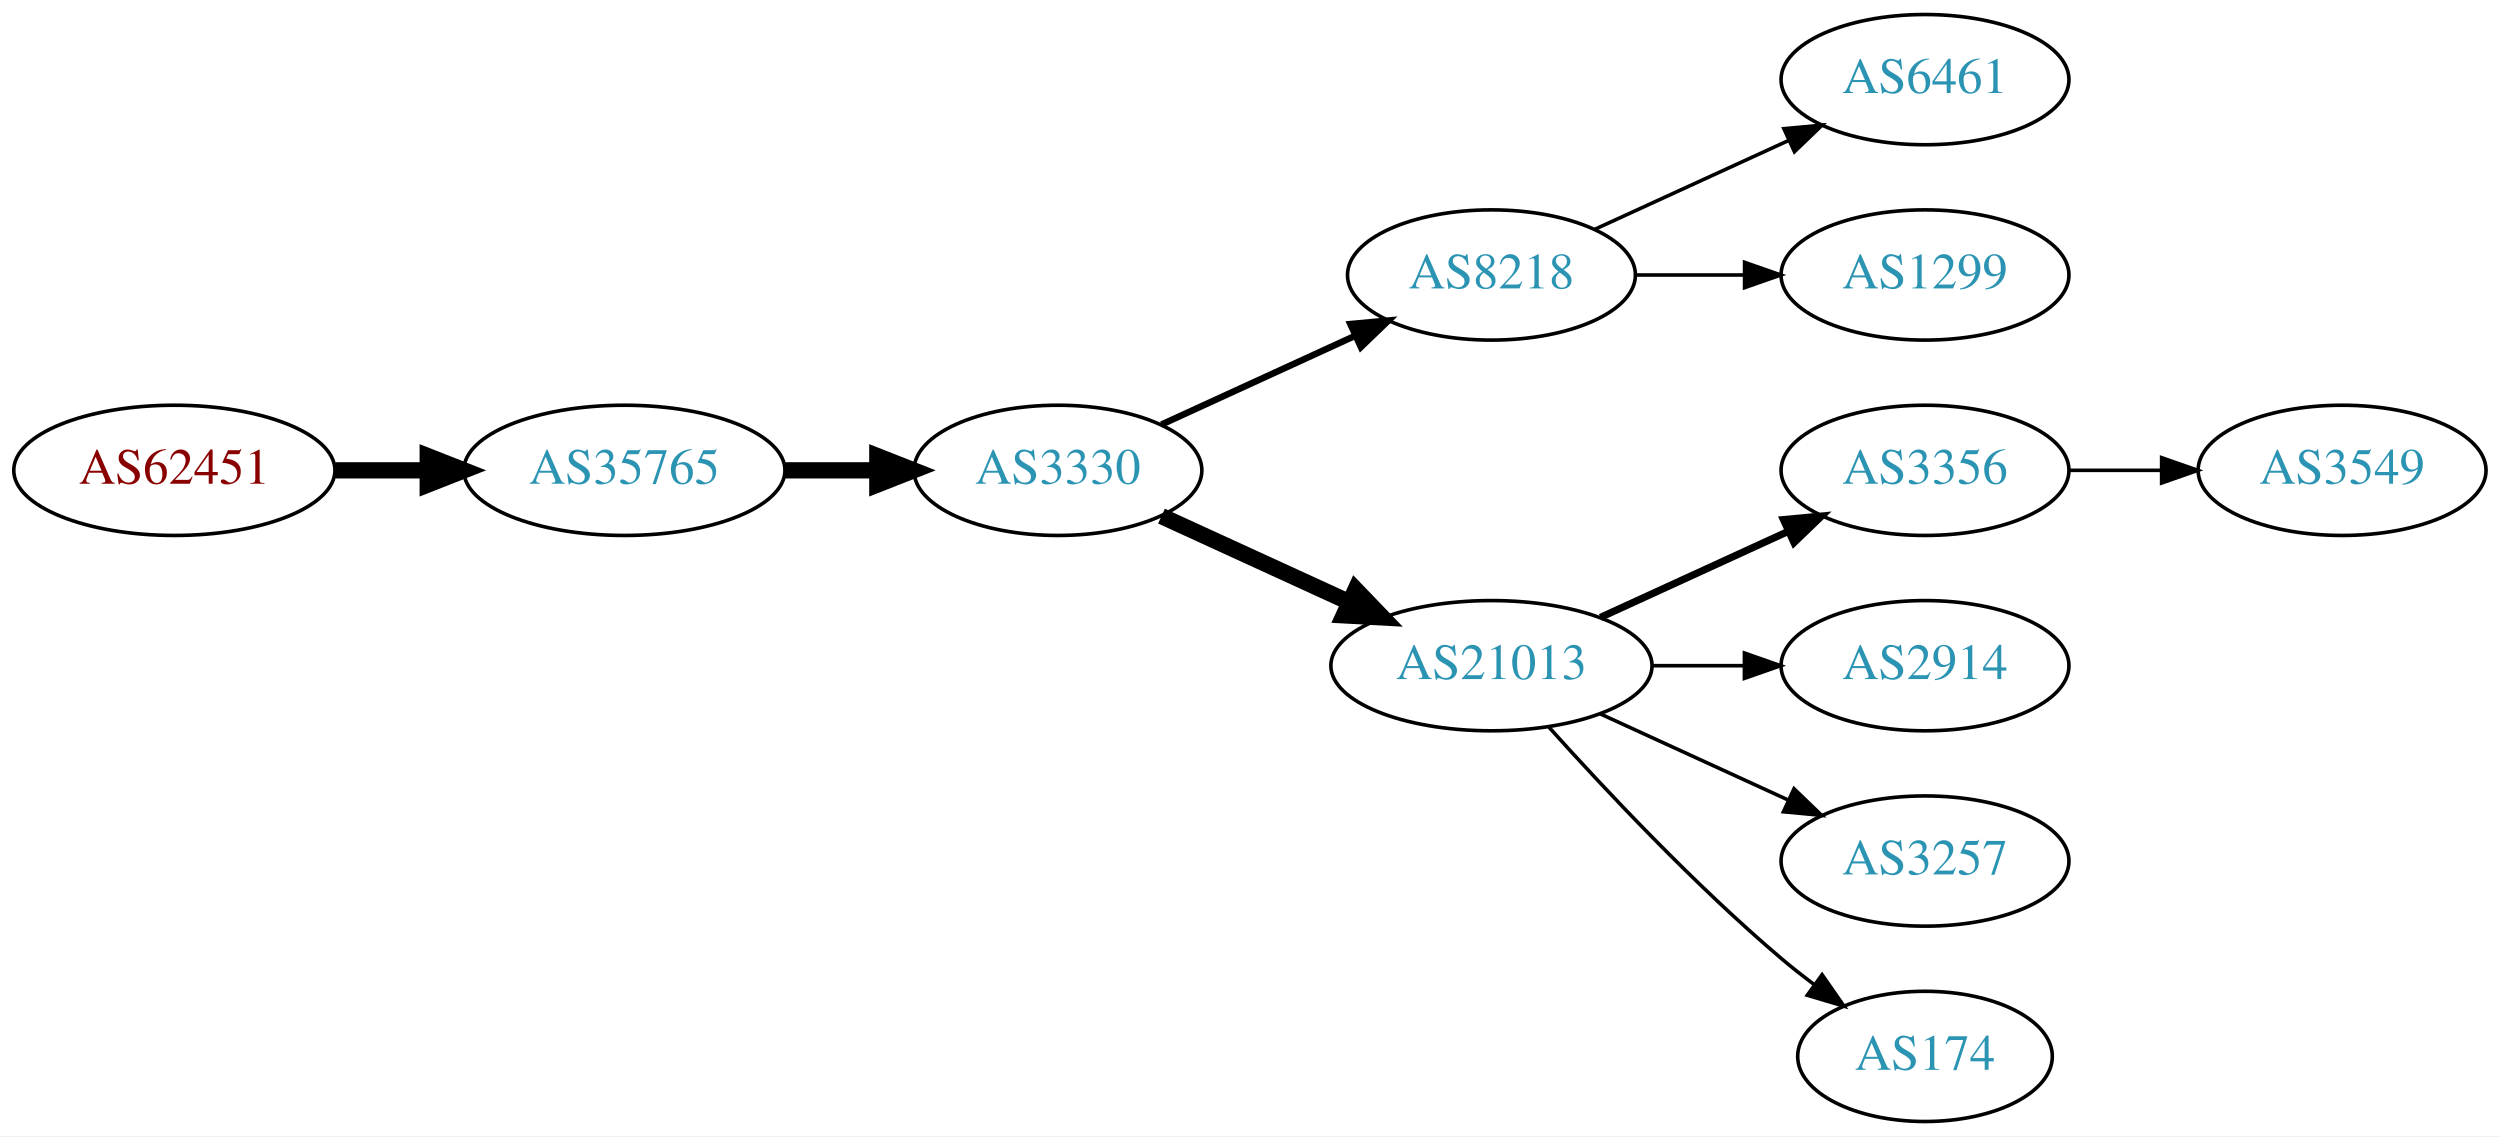
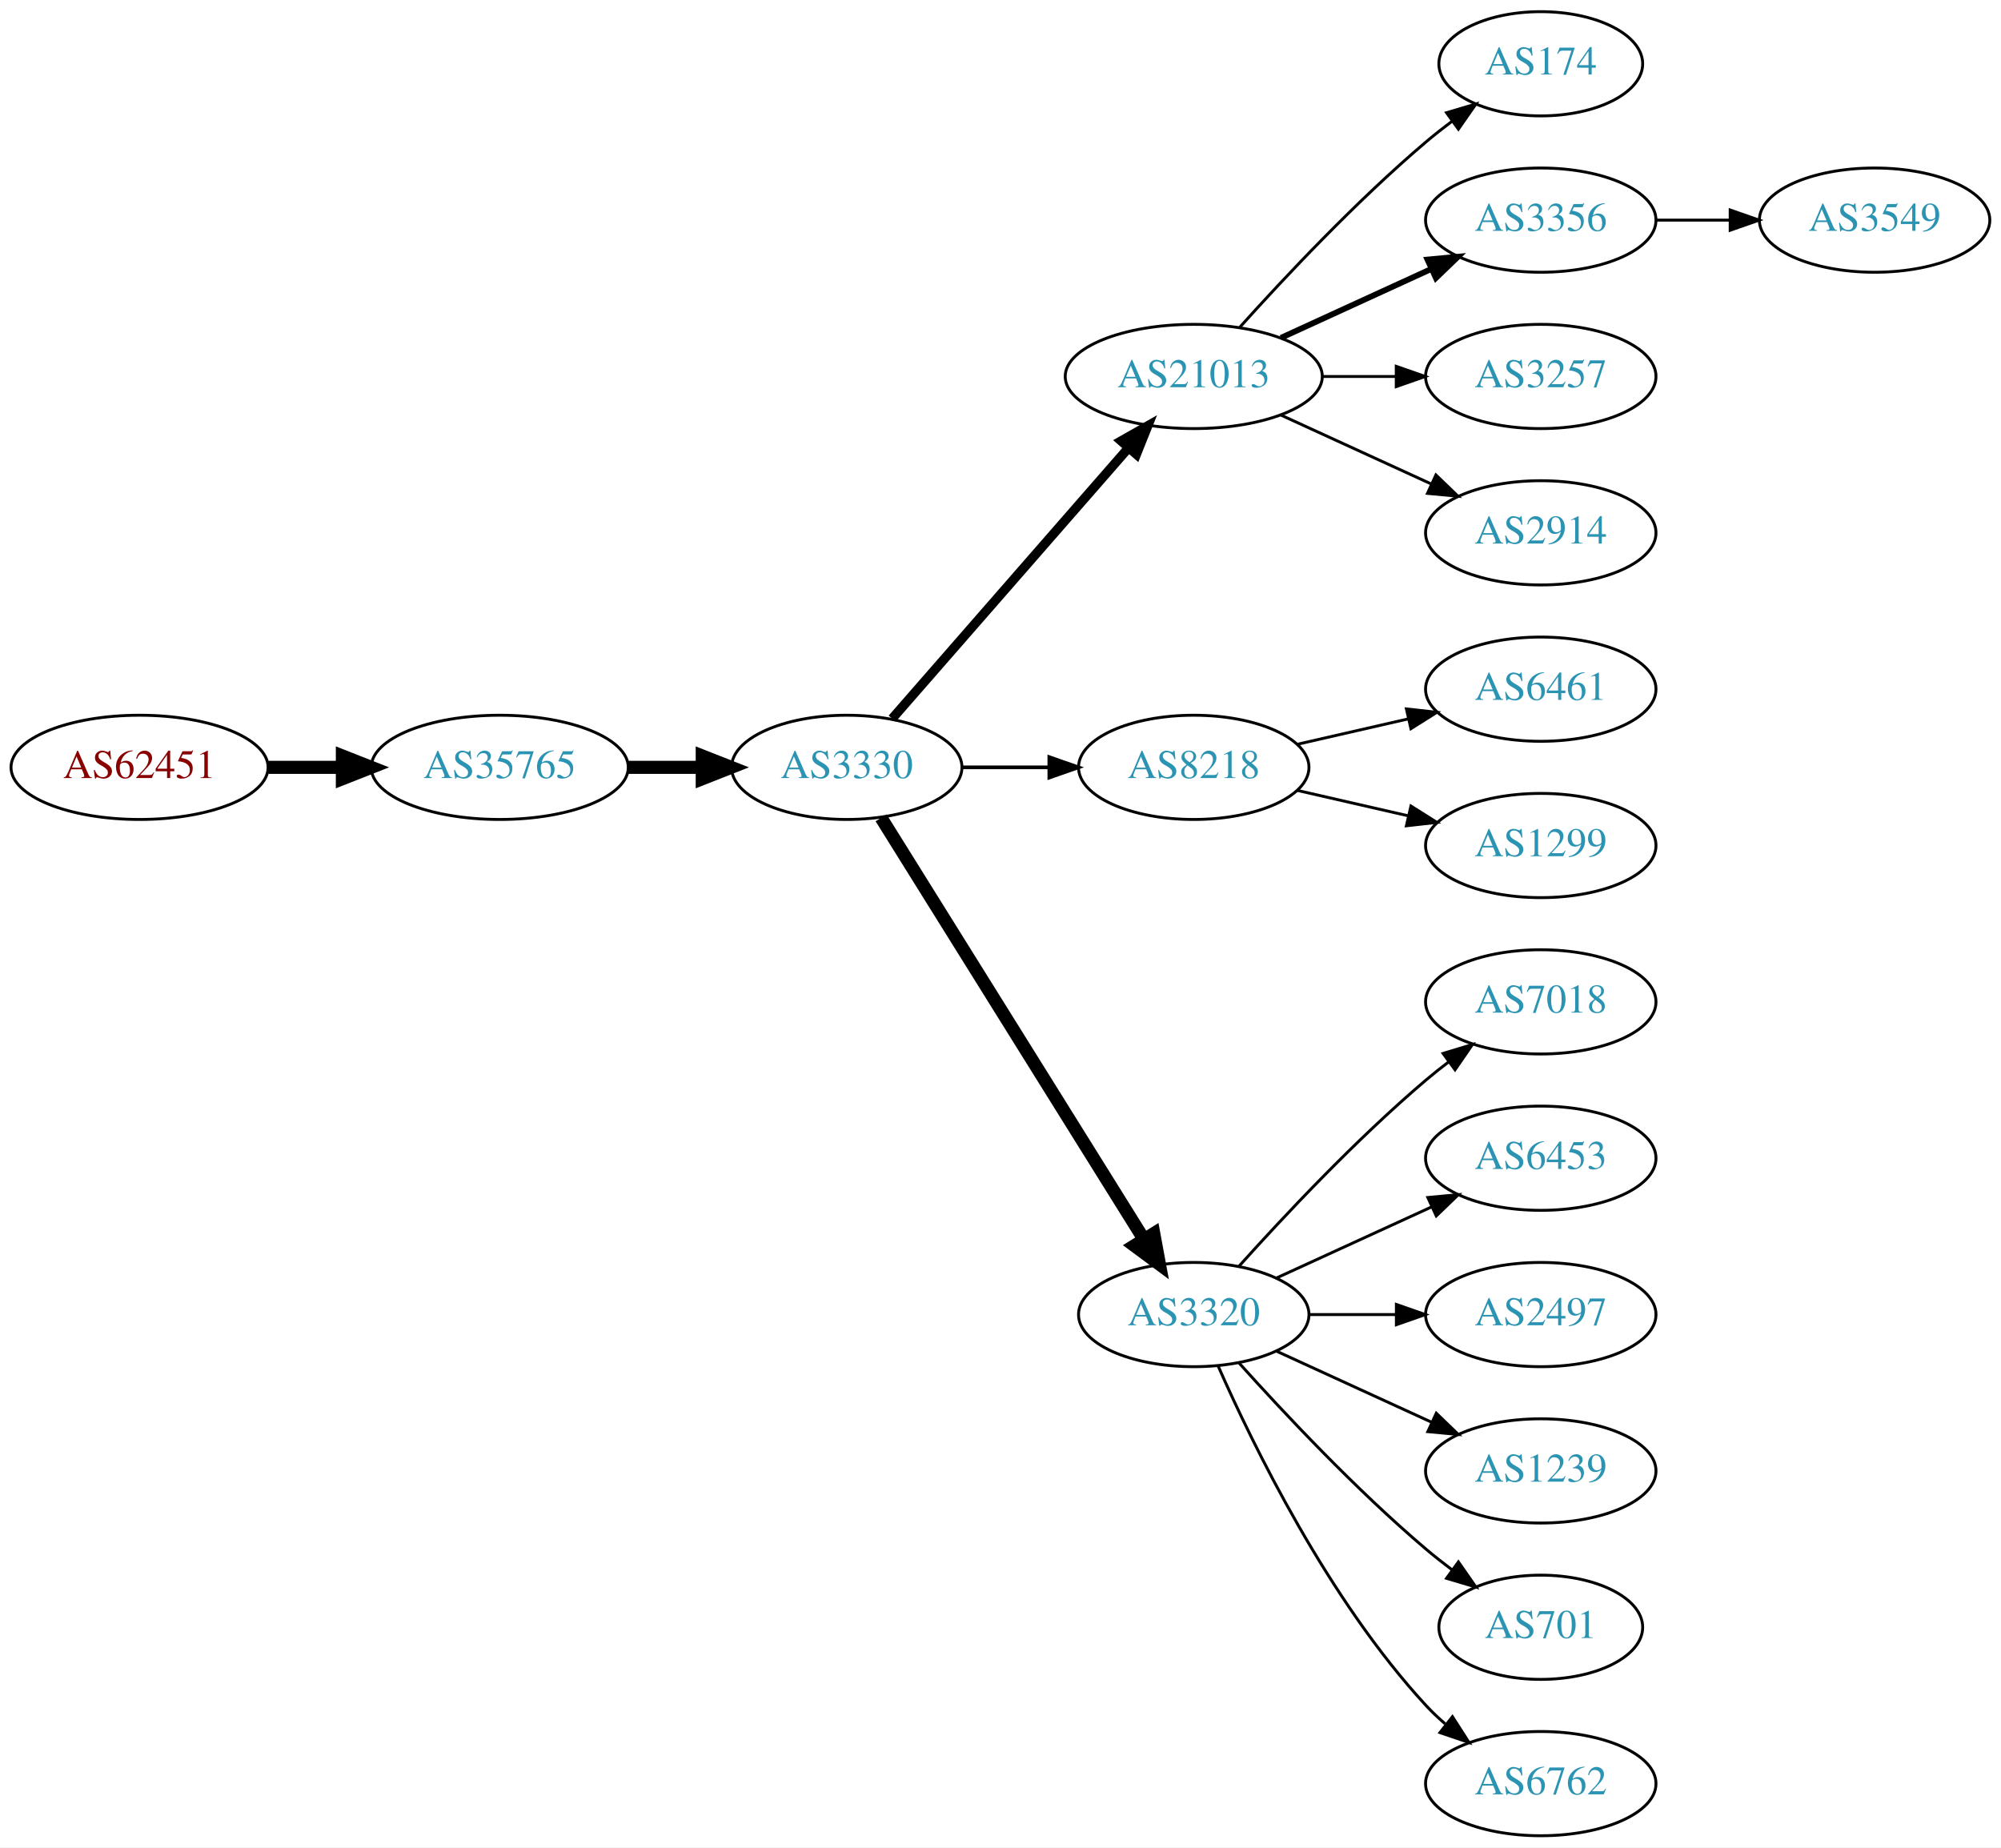
- <svg xmlns="http://www.w3.org/2000/svg" xmlns:xlink="http://www.w3.org/1999/xlink" width="691pt" height="314pt" viewBox="0.00 0.00 691.06 314.00">
-   <g id="graph0" class="graph" transform="scale(1 1) rotate(0) translate(4 310)">
-     <polygon fill="white" stroke="none" points="-4,4 -4,-310 687.055,-310 687.055,4 -4,4" />
+ <svg xmlns="http://www.w3.org/2000/svg" xmlns:xlink="http://www.w3.org/1999/xlink" width="691pt" height="638pt" viewBox="0.00 0.00 691.06 638.00">
+   <g id="graph0" class="graph" transform="scale(1 1) rotate(0) translate(4 634)">
+     <polygon fill="white" stroke="none" points="-4,4 -4,-634 687.055,-634 687.055,4 -4,4" />
    <g id="node1" class="node">
      <g id="a_node1">
        <a xlink:href="/asn/62451" xlink:title="AS62451 ~ Ing. Rudolf Geiger &amp; Co [AT]">
-           <ellipse fill="#ffffff" stroke="black" cx="44.196" cy="-180" rx="44.393" ry="18" />
-           <text text-anchor="middle" x="44.196" y="-176.3" font-family="Times,serif" font-size="14.00" fill="#880000">AS62451</text>
+           <ellipse fill="#ffffff" stroke="black" cx="44.196" cy="-369" rx="44.393" ry="18" />
+           <text text-anchor="middle" x="44.196" y="-365.3" font-family="Times,serif" font-size="14.00" fill="#880000">AS62451</text>
        </a>
      </g>
    </g>
    <g id="node2" class="node">
      <g id="a_node2">
        <a xlink:href="/asn/35765" xlink:title="AS35765 ~ Gemeindewerke Telfs GmbH [AT]">
-           <ellipse fill="#ffffff" stroke="black" cx="168.588" cy="-180" rx="44.393" ry="18" />
-           <text text-anchor="middle" x="168.588" y="-176.3" font-family="Times,serif" font-size="14.00" fill="#2c94b3">AS35765</text>
+           <ellipse fill="#ffffff" stroke="black" cx="168.588" cy="-369" rx="44.393" ry="18" />
+           <text text-anchor="middle" x="168.588" y="-365.3" font-family="Times,serif" font-size="14.00" fill="#2c94b3">AS35765</text>
        </a>
      </g>
    </g>
    <g id="edge1" class="edge">
-       <path fill="none" stroke="black" stroke-width="4.5" d="M88.692,-180C96.898,-180 105.569,-180 114.041,-180" />
-       <polygon fill="black" stroke="black" stroke-width="4.5" points="114.233,-183.938 124.233,-180 114.233,-176.063 114.233,-183.938" />
+       <path fill="none" stroke="black" stroke-width="4.5" d="M88.692,-369C96.898,-369 105.569,-369 114.041,-369" />
+       <polygon fill="black" stroke="black" stroke-width="4.5" points="114.233,-372.938 124.233,-369 114.233,-365.063 114.233,-372.938" />
    </g>
    <g id="node3" class="node">
      <g id="a_node3">
        <a xlink:href="/asn/3330" xlink:title="AS3330 ~ Vienna, Austria [AT]">
-           <ellipse fill="#ffffff" stroke="black" cx="288.431" cy="-180" rx="39.794" ry="18" />
-           <text text-anchor="middle" x="288.431" y="-176.3" font-family="Times,serif" font-size="14.00" fill="#2c94b3">AS3330</text>
+           <ellipse fill="#ffffff" stroke="black" cx="288.431" cy="-369" rx="39.794" ry="18" />
+           <text text-anchor="middle" x="288.431" y="-365.3" font-family="Times,serif" font-size="14.00" fill="#2c94b3">AS3330</text>
        </a>
      </g>
    </g>
    <g id="edge2" class="edge">
-       <path fill="none" stroke="black" stroke-width="4.5" d="M212.799,-180C221.112,-180 229.875,-180 238.357,-180" />
-       <polygon fill="black" stroke="black" stroke-width="4.5" points="238.516,-183.938 248.516,-180 238.516,-176.063 238.516,-183.938" />
+       <path fill="none" stroke="black" stroke-width="4.5" d="M212.799,-369C221.112,-369 229.875,-369 238.357,-369" />
+       <polygon fill="black" stroke="black" stroke-width="4.5" points="238.516,-372.938 248.516,-369 238.516,-365.063 238.516,-372.938" />
    </g>
    <g id="node4" class="node">
      <g id="a_node4">
-         <a xlink:href="/asn/8218" xlink:title="AS8218 ~ legacy Neotelecoms [FR]">
-           <ellipse fill="#ffffff" stroke="black" cx="408.273" cy="-234" rx="39.794" ry="18" />
-           <text text-anchor="middle" x="408.273" y="-230.3" font-family="Times,serif" font-size="14.00" fill="#2c94b3">AS8218</text>
+         <a xlink:href="/asn/21013" xlink:title="AS21013 ~ Wels, AT [AT]">
+           <ellipse fill="#ffffff" stroke="black" cx="408.273" cy="-504" rx="44.393" ry="18" />
+           <text text-anchor="middle" x="408.273" y="-500.3" font-family="Times,serif" font-size="14.00" fill="#2c94b3">AS21013</text>
        </a>
      </g>
    </g>
    <g id="edge3" class="edge">
-       <path fill="none" stroke="black" stroke-width="1.8" d="M317.06,-192.661C333.017,-199.973 353.287,-209.261 370.57,-217.181" />
-       <polygon fill="black" stroke="black" stroke-width="1.8" points="369.269,-220.435 379.818,-221.419 372.185,-214.071 369.269,-220.435" />
+       <path fill="none" stroke="black" stroke-width="3.214" d="M304.117,-385.825C324.67,-409.37 362.145,-452.302 385.823,-479.426" />
+       <polygon fill="black" stroke="black" stroke-width="3.214" points="383.189,-481.731 392.402,-486.963 388.462,-477.128 383.189,-481.731" />
    </g>
    <g id="node5" class="node">
      <g id="a_node5">
-         <a xlink:href="/asn/21013" xlink:title="AS21013 ~ Wels, AT [AT]">
-           <ellipse fill="#ffffff" stroke="black" cx="408.273" cy="-126" rx="44.393" ry="18" />
-           <text text-anchor="middle" x="408.273" y="-122.3" font-family="Times,serif" font-size="14.00" fill="#2c94b3">AS21013</text>
+         <a xlink:href="/asn/8218" xlink:title="AS8218 ~ legacy Neotelecoms [FR]">
+           <ellipse fill="#ffffff" stroke="black" cx="408.273" cy="-369" rx="39.794" ry="18" />
+           <text text-anchor="middle" x="408.273" y="-365.3" font-family="Times,serif" font-size="14.00" fill="#2c94b3">AS8218</text>
        </a>
      </g>
    </g>
    <g id="edge4" class="edge">
-       <path fill="none" stroke="black" stroke-width="4.5" d="M317.06,-167.339C332.557,-160.238 352.124,-151.272 369.071,-143.506" />
-       <polygon fill="black" stroke="black" stroke-width="4.5" points="370.723,-147.08 378.173,-139.335 367.442,-139.921 370.723,-147.08" />
+       <path fill="none" stroke="black" stroke-width="1.286" d="M328.343,-369C337.897,-369 348.246,-369 358.209,-369" />
+       <polygon fill="black" stroke="black" stroke-width="1.286" points="358.402,-372.5 368.402,-369 358.402,-365.5 358.402,-372.5" />
    </g>
    <g id="node6" class="node">
      <g id="a_node6">
-         <a xlink:href="/asn/6461" xlink:title="AS6461 ~ Zayo Bandwidth [US]">
-           <ellipse fill="#ffffff" stroke="black" cx="528.116" cy="-288" rx="39.794" ry="18" />
-           <text text-anchor="middle" x="528.116" y="-284.3" font-family="Times,serif" font-size="14.00" fill="#2c94b3">AS6461</text>
+         <a xlink:href="/asn/3320" xlink:title="AS3320 ~ DTAG [DE]">
+           <ellipse fill="#ffffff" stroke="black" cx="408.273" cy="-180" rx="39.794" ry="18" />
+           <text text-anchor="middle" x="408.273" y="-176.3" font-family="Times,serif" font-size="14.00" fill="#2c94b3">AS3320</text>
        </a>
      </g>
    </g>
    <g id="edge5" class="edge">
-       <path fill="none" stroke="black" d="M436.902,-246.661C452.859,-253.973 473.13,-263.261 490.412,-271.181" />
-       <polygon fill="black" stroke="black" points="489.111,-274.435 499.66,-275.419 492.027,-268.071 489.111,-274.435" />
+       <path fill="none" stroke="black" stroke-width="4.5" d="M300.306,-351.558C321.089,-318.225 366.55,-245.314 390.978,-206.134" />
+       <polygon fill="black" stroke="black" stroke-width="4.5" points="394.475,-207.969 396.425,-197.4 387.792,-203.802 394.475,-207.969" />
    </g>
    <g id="node7" class="node">
      <g id="a_node7">
-         <a xlink:href="/asn/1299" xlink:title="AS1299 ~ Telia Carrier [EU]">
-           <ellipse fill="#ffffff" stroke="black" cx="528.116" cy="-234" rx="39.794" ry="18" />
-           <text text-anchor="middle" x="528.116" y="-230.3" font-family="Times,serif" font-size="14.00" fill="#2c94b3">AS1299</text>
+         <a xlink:href="/asn/174" xlink:title="AS174 ~ Cogent Communications [US]">
+           <ellipse fill="#ffffff" stroke="black" cx="528.116" cy="-612" rx="35.194" ry="18" />
+           <text text-anchor="middle" x="528.116" y="-608.3" font-family="Times,serif" font-size="14.00" fill="#2c94b3">AS174</text>
        </a>
      </g>
    </g>
    <g id="edge6" class="edge">
-       <path fill="none" stroke="black" d="M448.186,-234C457.739,-234 468.089,-234 478.052,-234" />
-       <polygon fill="black" stroke="black" points="478.244,-237.5 488.244,-234 478.244,-230.5 478.244,-237.5" />
+       <path fill="none" stroke="black" d="M424.206,-521.044C439.532,-538.097 464.468,-564.65 488.469,-585 491.322,-587.418 494.387,-589.833 497.498,-592.169" />
+       <polygon fill="black" stroke="black" points="495.571,-595.095 505.726,-598.116 499.671,-589.422 495.571,-595.095" />
    </g>
    <g id="node8" class="node">
      <g id="a_node8">
        <a xlink:href="/asn/3356" xlink:title="AS3356 ~ Level 3 Parent, LLC [US]">
-           <ellipse fill="#ffffff" stroke="black" cx="528.116" cy="-180" rx="39.794" ry="18" />
-           <text text-anchor="middle" x="528.116" y="-176.3" font-family="Times,serif" font-size="14.00" fill="#2c94b3">AS3356</text>
+           <ellipse fill="#ffffff" stroke="black" cx="528.116" cy="-558" rx="39.794" ry="18" />
+           <text text-anchor="middle" x="528.116" y="-554.3" font-family="Times,serif" font-size="14.00" fill="#2c94b3">AS3356</text>
        </a>
      </g>
    </g>
    <g id="edge7" class="edge">
-       <path fill="none" stroke="black" stroke-width="2" d="M438.403,-139.348C454.014,-146.502 473.412,-155.391 490.084,-163.03" />
-       <polygon fill="black" stroke="black" stroke-width="2" points="488.987,-166.378 499.536,-167.362 491.903,-160.014 488.987,-166.378" />
+       <path fill="none" stroke="black" stroke-width="2" d="M438.403,-517.348C454.014,-524.502 473.412,-533.391 490.084,-541.03" />
+       <polygon fill="black" stroke="black" stroke-width="2" points="488.987,-544.378 499.536,-545.362 491.903,-538.014 488.987,-544.378" />
    </g>
    <g id="node9" class="node">
      <g id="a_node9">
-         <a xlink:href="/asn/2914" xlink:title="AS2914 ~ NTT America, Inc. [US]">
-           <ellipse fill="#ffffff" stroke="black" cx="528.116" cy="-126" rx="39.794" ry="18" />
-           <text text-anchor="middle" x="528.116" y="-122.3" font-family="Times,serif" font-size="14.00" fill="#2c94b3">AS2914</text>
+         <a xlink:href="/asn/3257" xlink:title="AS3257 ~ GTT [DE]">
+           <ellipse fill="#ffffff" stroke="black" cx="528.116" cy="-504" rx="39.794" ry="18" />
+           <text text-anchor="middle" x="528.116" y="-500.3" font-family="Times,serif" font-size="14.00" fill="#2c94b3">AS3257</text>
        </a>
      </g>
    </g>
    <g id="edge8" class="edge">
-       <path fill="none" stroke="black" d="M452.484,-126C460.797,-126 469.56,-126 478.042,-126" />
-       <polygon fill="black" stroke="black" points="478.201,-129.5 488.201,-126 478.201,-122.5 478.201,-129.5" />
+       <path fill="none" stroke="black" d="M452.484,-504C460.797,-504 469.56,-504 478.042,-504" />
+       <polygon fill="black" stroke="black" points="478.201,-507.5 488.201,-504 478.201,-500.5 478.201,-507.5" />
    </g>
    <g id="node10" class="node">
      <g id="a_node10">
-         <a xlink:href="/asn/3257" xlink:title="AS3257 ~ GTT [DE]">
-           <ellipse fill="#ffffff" stroke="black" cx="528.116" cy="-72" rx="39.794" ry="18" />
-           <text text-anchor="middle" x="528.116" y="-68.3" font-family="Times,serif" font-size="14.00" fill="#2c94b3">AS3257</text>
+         <a xlink:href="/asn/2914" xlink:title="AS2914 ~ NTT America, Inc. [US]">
+           <ellipse fill="#ffffff" stroke="black" cx="528.116" cy="-450" rx="39.794" ry="18" />
+           <text text-anchor="middle" x="528.116" y="-446.3" font-family="Times,serif" font-size="14.00" fill="#2c94b3">AS2914</text>
        </a>
      </g>
    </g>
    <g id="edge9" class="edge">
-       <path fill="none" stroke="black" d="M438.403,-112.652C454.014,-105.498 473.412,-96.609 490.084,-88.969" />
-       <polygon fill="black" stroke="black" points="491.903,-91.986 499.536,-84.638 488.987,-85.622 491.903,-91.986" />
+       <path fill="none" stroke="black" d="M438.403,-490.652C454.014,-483.498 473.412,-474.609 490.084,-466.97" />
+       <polygon fill="black" stroke="black" points="491.903,-469.986 499.536,-462.638 488.987,-463.622 491.903,-469.986" />
    </g>
    <g id="node11" class="node">
      <g id="a_node11">
-         <a xlink:href="/asn/174" xlink:title="AS174 ~ Cogent Communications [US]">
-           <ellipse fill="#ffffff" stroke="black" cx="528.116" cy="-18" rx="35.194" ry="18" />
-           <text text-anchor="middle" x="528.116" y="-14.3" font-family="Times,serif" font-size="14.00" fill="#2c94b3">AS174</text>
+         <a xlink:href="/asn/6461" xlink:title="AS6461 ~ Zayo Bandwidth [US]">
+           <ellipse fill="#ffffff" stroke="black" cx="528.116" cy="-396" rx="39.794" ry="18" />
+           <text text-anchor="middle" x="528.116" y="-392.3" font-family="Times,serif" font-size="14.00" fill="#2c94b3">AS6461</text>
        </a>
      </g>
    </g>
    <g id="edge10" class="edge">
-       <path fill="none" stroke="black" d="M424.206,-108.956C439.532,-91.903 464.468,-65.35 488.469,-45 491.322,-42.582 494.387,-40.167 497.498,-37.831" />
-       <polygon fill="black" stroke="black" points="499.671,-40.578 505.726,-31.884 495.571,-34.905 499.671,-40.578" />
+       <path fill="none" stroke="black" d="M443.993,-376.955C455.993,-379.704 469.613,-382.825 482.306,-385.733" />
+       <polygon fill="black" stroke="black" points="481.708,-389.187 492.238,-388.009 483.272,-382.364 481.708,-389.187" />
    </g>
    <g id="node12" class="node">
      <g id="a_node12">
+         <a xlink:href="/asn/1299" xlink:title="AS1299 ~ Telia Carrier [EU]">
+           <ellipse fill="#ffffff" stroke="black" cx="528.116" cy="-342" rx="39.794" ry="18" />
+           <text text-anchor="middle" x="528.116" y="-338.3" font-family="Times,serif" font-size="14.00" fill="#2c94b3">AS1299</text>
+         </a>
+       </g>
+     </g>
+     <g id="edge11" class="edge">
+       <path fill="none" stroke="black" d="M443.993,-361.045C455.993,-358.296 469.613,-355.175 482.306,-352.267" />
+       <polygon fill="black" stroke="black" points="483.272,-355.636 492.238,-349.991 481.708,-348.813 483.272,-355.636" />
+     </g>
+     <g id="node13" class="node">
+       <g id="a_node13">
+         <a xlink:href="/asn/7018" xlink:title="AS7018 ~ AT&amp;T Services, Inc. [US]">
+           <ellipse fill="#ffffff" stroke="black" cx="528.116" cy="-288" rx="39.794" ry="18" />
+           <text text-anchor="middle" x="528.116" y="-284.3" font-family="Times,serif" font-size="14.00" fill="#2c94b3">AS7018</text>
+         </a>
+       </g>
+     </g>
+     <g id="edge12" class="edge">
+       <path fill="none" stroke="black" d="M423.919,-196.725C439.22,-213.765 464.317,-240.523 488.469,-261 490.967,-263.117 493.627,-265.232 496.338,-267.293" />
+       <polygon fill="black" stroke="black" points="494.375,-270.194 504.515,-273.266 498.505,-264.541 494.375,-270.194" />
+     </g>
+     <g id="node14" class="node">
+       <g id="a_node14">
+         <a xlink:href="/asn/6453" xlink:title="AS6453 ~ TATA COMMUNICATIONS (AMERICA) INC [US]">
+           <ellipse fill="#ffffff" stroke="black" cx="528.116" cy="-234" rx="39.794" ry="18" />
+           <text text-anchor="middle" x="528.116" y="-230.3" font-family="Times,serif" font-size="14.00" fill="#2c94b3">AS6453</text>
+         </a>
+       </g>
+     </g>
+     <g id="edge13" class="edge">
+       <path fill="none" stroke="black" d="M436.902,-192.661C452.859,-199.973 473.13,-209.261 490.412,-217.181" />
+       <polygon fill="black" stroke="black" points="489.111,-220.435 499.66,-221.419 492.027,-214.071 489.111,-220.435" />
+     </g>
+     <g id="node15" class="node">
+       <g id="a_node15">
+         <a xlink:href="/asn/2497" xlink:title="AS2497 ~ Internet Initiative Japan Inc. [JP]">
+           <ellipse fill="#ffffff" stroke="black" cx="528.116" cy="-180" rx="39.794" ry="18" />
+           <text text-anchor="middle" x="528.116" y="-176.3" font-family="Times,serif" font-size="14.00" fill="#2c94b3">AS2497</text>
+         </a>
+       </g>
+     </g>
+     <g id="edge14" class="edge">
+       <path fill="none" stroke="black" d="M448.186,-180C457.739,-180 468.089,-180 478.052,-180" />
+       <polygon fill="black" stroke="black" points="478.244,-183.5 488.244,-180 478.244,-176.5 478.244,-183.5" />
+     </g>
+     <g id="node16" class="node">
+       <g id="a_node16">
+         <a xlink:href="/asn/1239" xlink:title="AS1239 ~ Sprint [US]">
+           <ellipse fill="#ffffff" stroke="black" cx="528.116" cy="-126" rx="39.794" ry="18" />
+           <text text-anchor="middle" x="528.116" y="-122.3" font-family="Times,serif" font-size="14.00" fill="#2c94b3">AS1239</text>
+         </a>
+       </g>
+     </g>
+     <g id="edge15" class="edge">
+       <path fill="none" stroke="black" d="M436.902,-167.339C452.859,-160.027 473.13,-150.739 490.412,-142.819" />
+       <polygon fill="black" stroke="black" points="492.027,-145.929 499.66,-138.581 489.111,-139.565 492.027,-145.929" />
+     </g>
+     <g id="node17" class="node">
+       <g id="a_node17">
+         <a xlink:href="/asn/701" xlink:title="AS701 ~ UUNET [US]">
+           <ellipse fill="#ffffff" stroke="black" cx="528.116" cy="-72" rx="35.194" ry="18" />
+           <text text-anchor="middle" x="528.116" y="-68.3" font-family="Times,serif" font-size="14.00" fill="#2c94b3">AS701</text>
+         </a>
+       </g>
+     </g>
+     <g id="edge16" class="edge">
+       <path fill="none" stroke="black" d="M423.919,-163.275C439.22,-146.235 464.317,-119.477 488.469,-99 491.322,-96.582 494.387,-94.167 497.498,-91.831" />
+       <polygon fill="black" stroke="black" points="499.671,-94.578 505.726,-85.884 495.571,-88.905 499.671,-94.578" />
+     </g>
+     <g id="node18" class="node">
+       <g id="a_node18">
+         <a xlink:href="/asn/6762" xlink:title="AS6762 ~ TELECOM ITALIA SPARKLE S.p.A. [IT]">
+           <ellipse fill="#ffffff" stroke="black" cx="528.116" cy="-18" rx="39.794" ry="18" />
+           <text text-anchor="middle" x="528.116" y="-14.3" font-family="Times,serif" font-size="14.00" fill="#2c94b3">AS6762</text>
+         </a>
+       </g>
+     </g>
+     <g id="edge17" class="edge">
+       <path fill="none" stroke="black" d="M416.689,-162.239C428.757,-134.817 454.729,-81.528 488.469,-45 490.5,-42.802 492.739,-40.681 495.085,-38.66" />
+       <polygon fill="black" stroke="black" points="497.612,-41.126 503.329,-32.206 493.297,-35.614 497.612,-41.126" />
+     </g>
+     <g id="node19" class="node">
+       <g id="a_node19">
        <a xlink:href="/asn/3549" xlink:title="AS3549 ~ Level 3 Parent, LLC [US]">
-           <ellipse fill="#ffffff" stroke="black" cx="643.409" cy="-180" rx="39.794" ry="18" />
-           <text text-anchor="middle" x="643.409" y="-176.3" font-family="Times,serif" font-size="14.00" fill="#2c94b3">AS3549</text>
-         </a>
-       </g>
-     </g>
-     <g id="edge11" class="edge">
-       <path fill="none" stroke="black" d="M567.788,-180C575.991,-180 584.755,-180 593.287,-180" />
-       <polygon fill="black" stroke="black" points="593.526,-183.5 603.526,-180 593.526,-176.5 593.526,-183.5" />
+           <ellipse fill="#ffffff" stroke="black" cx="643.409" cy="-558" rx="39.794" ry="18" />
+           <text text-anchor="middle" x="643.409" y="-554.3" font-family="Times,serif" font-size="14.00" fill="#2c94b3">AS3549</text>
+         </a>
+       </g>
+     </g>
+     <g id="edge18" class="edge">
+       <path fill="none" stroke="black" d="M567.788,-558C575.991,-558 584.755,-558 593.287,-558" />
+       <polygon fill="black" stroke="black" points="593.526,-561.5 603.526,-558 593.526,-554.5 593.526,-561.5" />
    </g>
  </g>
</svg>
